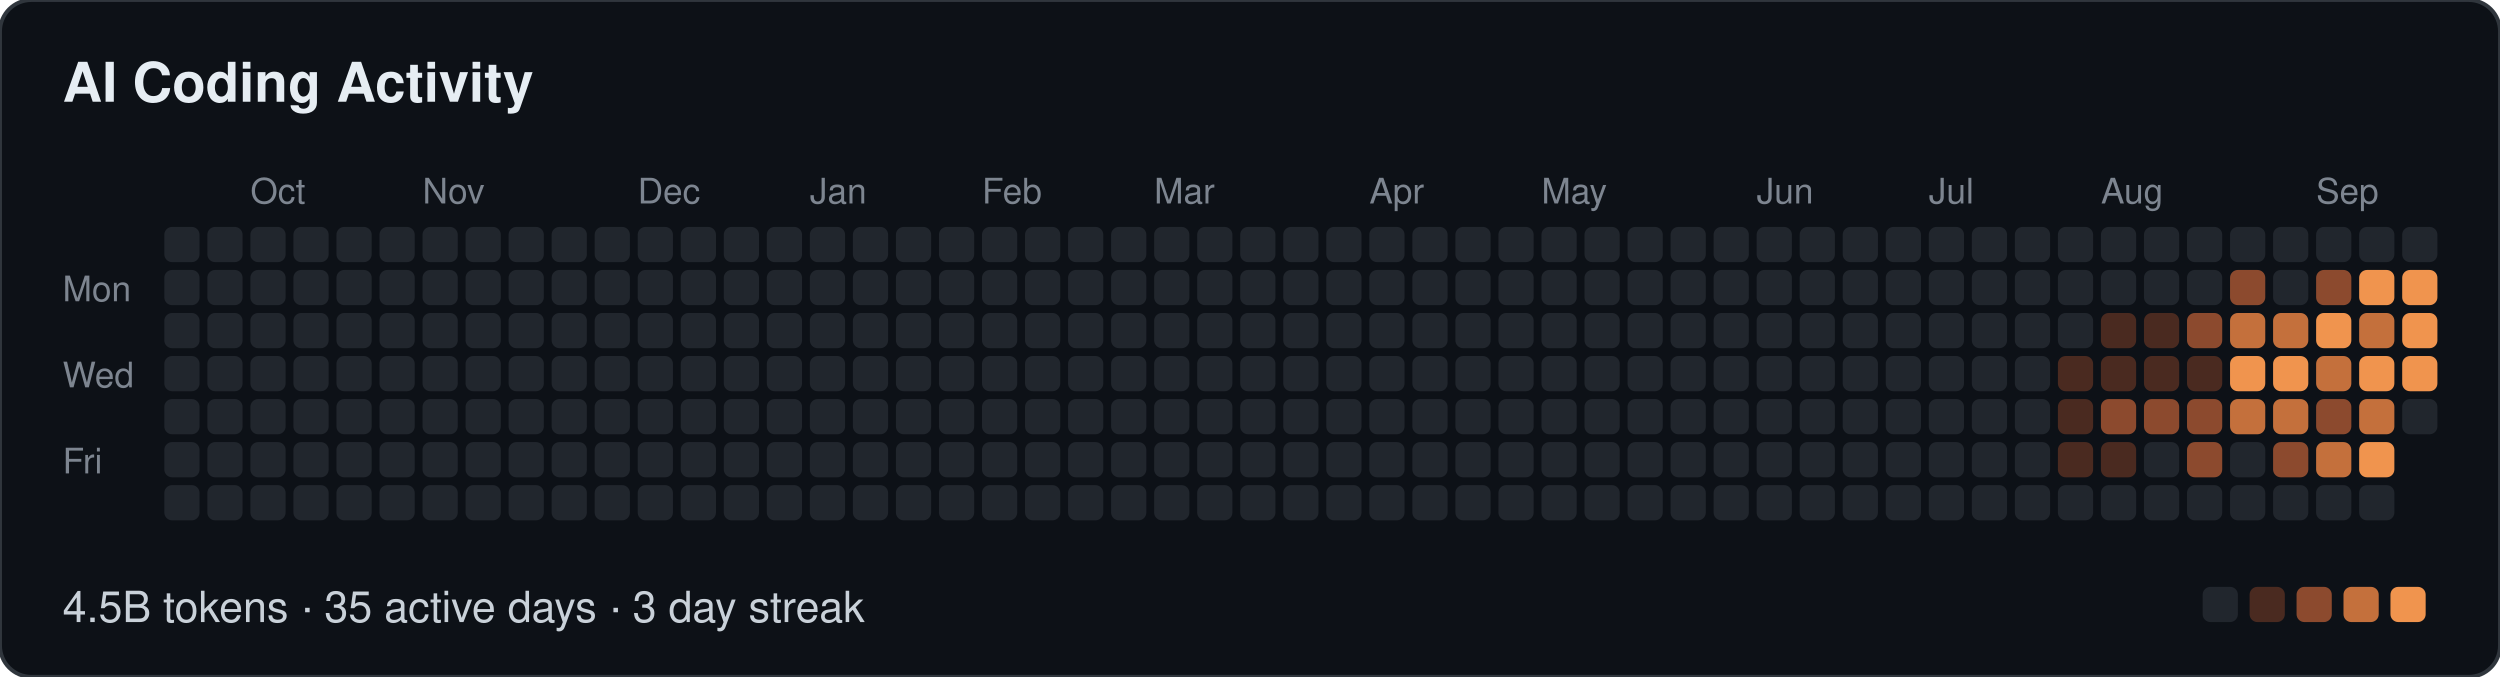
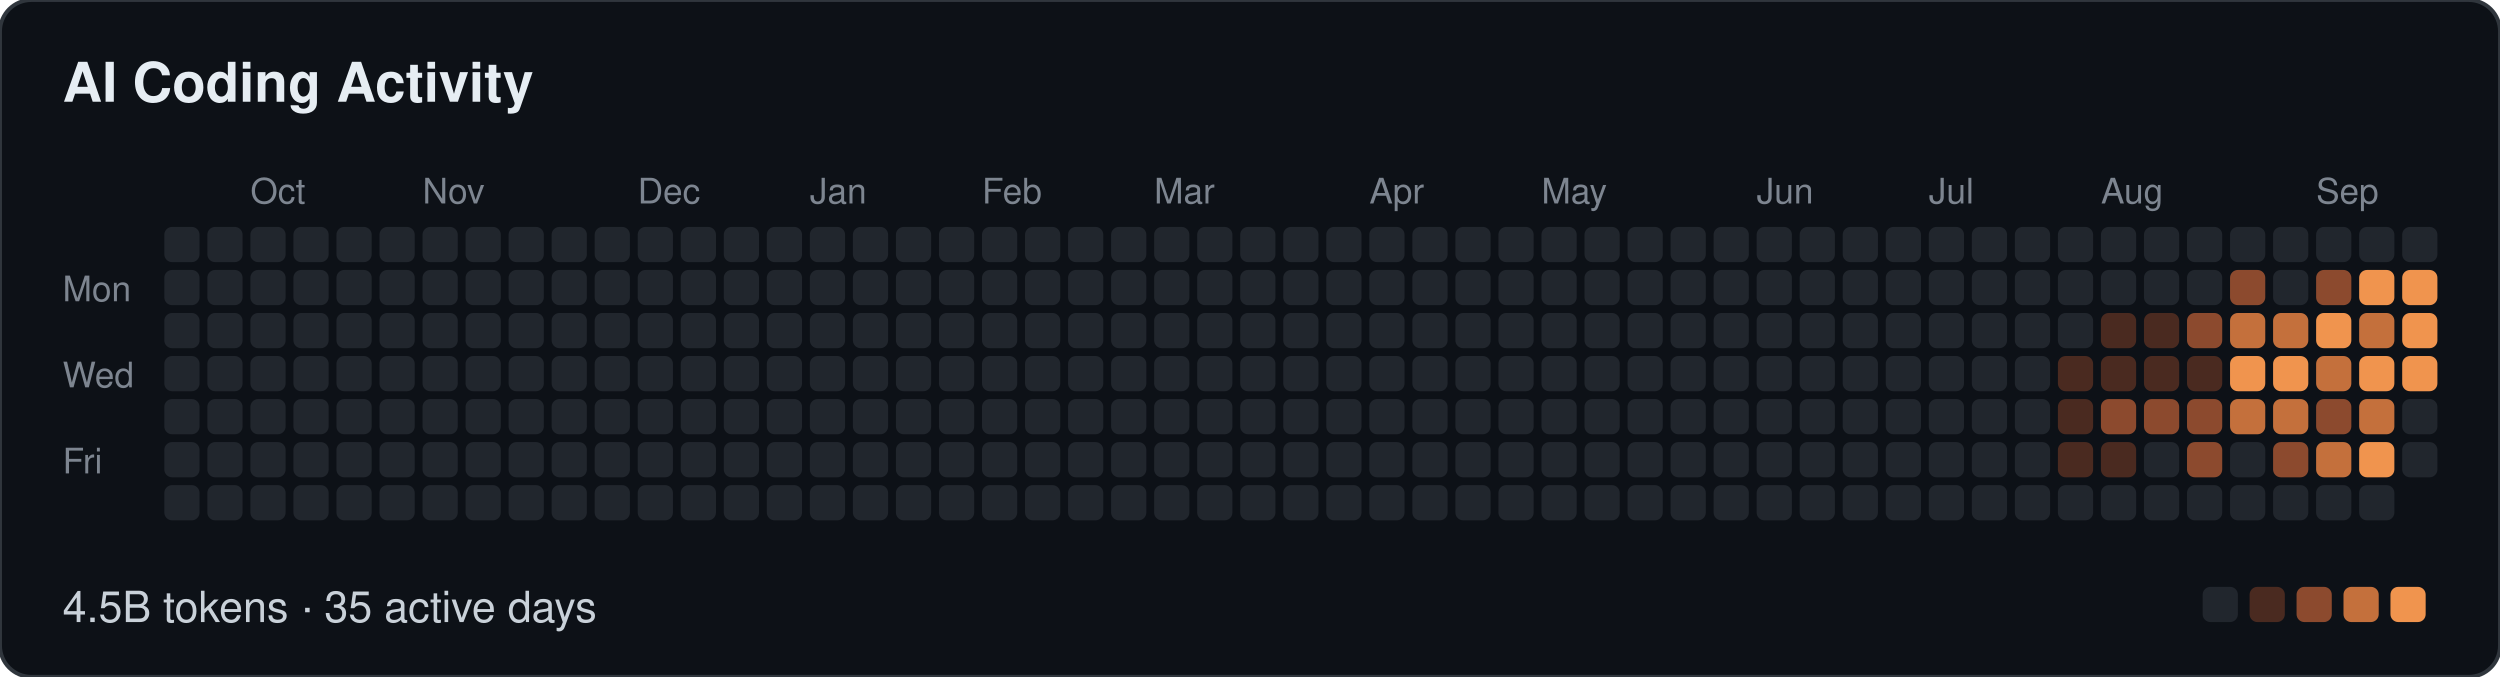
- <svg xmlns="http://www.w3.org/2000/svg" width="639" height="173" viewBox="0 0 639 173" role="img" aria-label="AI Coding Activity: 4.5B tokens · 35 active days · 3 day streak">
+ <svg xmlns="http://www.w3.org/2000/svg" width="639" height="173" viewBox="0 0 639 173" role="img" aria-label="AI Coding Activity: 4.5B tokens · 35 active days">
  <style>
  text { font-family: -apple-system, BlinkMacSystemFont, "Segoe UI", Helvetica, Arial, sans-serif; }
  .t { font-size: 14px; font-weight: 600; fill: #e6edf3; }
  .m { font-size: 9px; fill: #7d8590; }
  .f { font-size: 11px; fill: #c9d1d9; }
</style>
  <rect width="639" height="173" rx="8" fill="#0d1117" stroke="#30363d" />
  <text class="t" x="16" y="26">AI Coding Activity</text>
  <text class="m" x="64" y="52">Oct</text>
  <text class="m" x="108" y="52">Nov</text>
  <text class="m" x="163" y="52">Dec</text>
  <text class="m" x="207" y="52">Jan</text>
  <text class="m" x="251" y="52">Feb</text>
  <text class="m" x="295" y="52">Mar</text>
  <text class="m" x="350" y="52">Apr</text>
  <text class="m" x="394" y="52">May</text>
  <text class="m" x="449" y="52">Jun</text>
  <text class="m" x="493" y="52">Jul</text>
  <text class="m" x="537" y="52">Aug</text>
  <text class="m" x="592" y="52">Sep</text>
  <text class="m" x="16" y="77">Mon</text>
  <text class="m" x="16" y="99">Wed</text>
  <text class="m" x="16" y="121">Fri</text>
  <rect x="42" y="58" width="9" height="9" rx="2" fill="#21262d" />
  <rect x="42" y="69" width="9" height="9" rx="2" fill="#21262d" />
  <rect x="42" y="80" width="9" height="9" rx="2" fill="#21262d" />
  <rect x="42" y="91" width="9" height="9" rx="2" fill="#21262d" />
  <rect x="42" y="102" width="9" height="9" rx="2" fill="#21262d" />
  <rect x="42" y="113" width="9" height="9" rx="2" fill="#21262d" />
  <rect x="42" y="124" width="9" height="9" rx="2" fill="#21262d" />
  <rect x="53" y="58" width="9" height="9" rx="2" fill="#21262d" />
  <rect x="53" y="69" width="9" height="9" rx="2" fill="#21262d" />
  <rect x="53" y="80" width="9" height="9" rx="2" fill="#21262d" />
  <rect x="53" y="91" width="9" height="9" rx="2" fill="#21262d" />
  <rect x="53" y="102" width="9" height="9" rx="2" fill="#21262d" />
  <rect x="53" y="113" width="9" height="9" rx="2" fill="#21262d" />
  <rect x="53" y="124" width="9" height="9" rx="2" fill="#21262d" />
  <rect x="64" y="58" width="9" height="9" rx="2" fill="#21262d" />
  <rect x="64" y="69" width="9" height="9" rx="2" fill="#21262d" />
  <rect x="64" y="80" width="9" height="9" rx="2" fill="#21262d" />
  <rect x="64" y="91" width="9" height="9" rx="2" fill="#21262d" />
  <rect x="64" y="102" width="9" height="9" rx="2" fill="#21262d" />
  <rect x="64" y="113" width="9" height="9" rx="2" fill="#21262d" />
  <rect x="64" y="124" width="9" height="9" rx="2" fill="#21262d" />
  <rect x="75" y="58" width="9" height="9" rx="2" fill="#21262d" />
  <rect x="75" y="69" width="9" height="9" rx="2" fill="#21262d" />
  <rect x="75" y="80" width="9" height="9" rx="2" fill="#21262d" />
  <rect x="75" y="91" width="9" height="9" rx="2" fill="#21262d" />
  <rect x="75" y="102" width="9" height="9" rx="2" fill="#21262d" />
  <rect x="75" y="113" width="9" height="9" rx="2" fill="#21262d" />
  <rect x="75" y="124" width="9" height="9" rx="2" fill="#21262d" />
  <rect x="86" y="58" width="9" height="9" rx="2" fill="#21262d" />
  <rect x="86" y="69" width="9" height="9" rx="2" fill="#21262d" />
  <rect x="86" y="80" width="9" height="9" rx="2" fill="#21262d" />
  <rect x="86" y="91" width="9" height="9" rx="2" fill="#21262d" />
  <rect x="86" y="102" width="9" height="9" rx="2" fill="#21262d" />
  <rect x="86" y="113" width="9" height="9" rx="2" fill="#21262d" />
  <rect x="86" y="124" width="9" height="9" rx="2" fill="#21262d" />
  <rect x="97" y="58" width="9" height="9" rx="2" fill="#21262d" />
  <rect x="97" y="69" width="9" height="9" rx="2" fill="#21262d" />
  <rect x="97" y="80" width="9" height="9" rx="2" fill="#21262d" />
  <rect x="97" y="91" width="9" height="9" rx="2" fill="#21262d" />
  <rect x="97" y="102" width="9" height="9" rx="2" fill="#21262d" />
  <rect x="97" y="113" width="9" height="9" rx="2" fill="#21262d" />
  <rect x="97" y="124" width="9" height="9" rx="2" fill="#21262d" />
  <rect x="108" y="58" width="9" height="9" rx="2" fill="#21262d" />
  <rect x="108" y="69" width="9" height="9" rx="2" fill="#21262d" />
  <rect x="108" y="80" width="9" height="9" rx="2" fill="#21262d" />
  <rect x="108" y="91" width="9" height="9" rx="2" fill="#21262d" />
  <rect x="108" y="102" width="9" height="9" rx="2" fill="#21262d" />
  <rect x="108" y="113" width="9" height="9" rx="2" fill="#21262d" />
  <rect x="108" y="124" width="9" height="9" rx="2" fill="#21262d" />
  <rect x="119" y="58" width="9" height="9" rx="2" fill="#21262d" />
  <rect x="119" y="69" width="9" height="9" rx="2" fill="#21262d" />
  <rect x="119" y="80" width="9" height="9" rx="2" fill="#21262d" />
  <rect x="119" y="91" width="9" height="9" rx="2" fill="#21262d" />
  <rect x="119" y="102" width="9" height="9" rx="2" fill="#21262d" />
  <rect x="119" y="113" width="9" height="9" rx="2" fill="#21262d" />
  <rect x="119" y="124" width="9" height="9" rx="2" fill="#21262d" />
  <rect x="130" y="58" width="9" height="9" rx="2" fill="#21262d" />
  <rect x="130" y="69" width="9" height="9" rx="2" fill="#21262d" />
  <rect x="130" y="80" width="9" height="9" rx="2" fill="#21262d" />
  <rect x="130" y="91" width="9" height="9" rx="2" fill="#21262d" />
  <rect x="130" y="102" width="9" height="9" rx="2" fill="#21262d" />
  <rect x="130" y="113" width="9" height="9" rx="2" fill="#21262d" />
  <rect x="130" y="124" width="9" height="9" rx="2" fill="#21262d" />
  <rect x="141" y="58" width="9" height="9" rx="2" fill="#21262d" />
  <rect x="141" y="69" width="9" height="9" rx="2" fill="#21262d" />
  <rect x="141" y="80" width="9" height="9" rx="2" fill="#21262d" />
  <rect x="141" y="91" width="9" height="9" rx="2" fill="#21262d" />
  <rect x="141" y="102" width="9" height="9" rx="2" fill="#21262d" />
  <rect x="141" y="113" width="9" height="9" rx="2" fill="#21262d" />
  <rect x="141" y="124" width="9" height="9" rx="2" fill="#21262d" />
  <rect x="152" y="58" width="9" height="9" rx="2" fill="#21262d" />
  <rect x="152" y="69" width="9" height="9" rx="2" fill="#21262d" />
  <rect x="152" y="80" width="9" height="9" rx="2" fill="#21262d" />
  <rect x="152" y="91" width="9" height="9" rx="2" fill="#21262d" />
  <rect x="152" y="102" width="9" height="9" rx="2" fill="#21262d" />
  <rect x="152" y="113" width="9" height="9" rx="2" fill="#21262d" />
  <rect x="152" y="124" width="9" height="9" rx="2" fill="#21262d" />
  <rect x="163" y="58" width="9" height="9" rx="2" fill="#21262d" />
  <rect x="163" y="69" width="9" height="9" rx="2" fill="#21262d" />
  <rect x="163" y="80" width="9" height="9" rx="2" fill="#21262d" />
  <rect x="163" y="91" width="9" height="9" rx="2" fill="#21262d" />
  <rect x="163" y="102" width="9" height="9" rx="2" fill="#21262d" />
  <rect x="163" y="113" width="9" height="9" rx="2" fill="#21262d" />
  <rect x="163" y="124" width="9" height="9" rx="2" fill="#21262d" />
  <rect x="174" y="58" width="9" height="9" rx="2" fill="#21262d" />
  <rect x="174" y="69" width="9" height="9" rx="2" fill="#21262d" />
  <rect x="174" y="80" width="9" height="9" rx="2" fill="#21262d" />
  <rect x="174" y="91" width="9" height="9" rx="2" fill="#21262d" />
  <rect x="174" y="102" width="9" height="9" rx="2" fill="#21262d" />
  <rect x="174" y="113" width="9" height="9" rx="2" fill="#21262d" />
  <rect x="174" y="124" width="9" height="9" rx="2" fill="#21262d" />
  <rect x="185" y="58" width="9" height="9" rx="2" fill="#21262d" />
  <rect x="185" y="69" width="9" height="9" rx="2" fill="#21262d" />
  <rect x="185" y="80" width="9" height="9" rx="2" fill="#21262d" />
  <rect x="185" y="91" width="9" height="9" rx="2" fill="#21262d" />
  <rect x="185" y="102" width="9" height="9" rx="2" fill="#21262d" />
  <rect x="185" y="113" width="9" height="9" rx="2" fill="#21262d" />
  <rect x="185" y="124" width="9" height="9" rx="2" fill="#21262d" />
  <rect x="196" y="58" width="9" height="9" rx="2" fill="#21262d" />
  <rect x="196" y="69" width="9" height="9" rx="2" fill="#21262d" />
  <rect x="196" y="80" width="9" height="9" rx="2" fill="#21262d" />
  <rect x="196" y="91" width="9" height="9" rx="2" fill="#21262d" />
  <rect x="196" y="102" width="9" height="9" rx="2" fill="#21262d" />
  <rect x="196" y="113" width="9" height="9" rx="2" fill="#21262d" />
  <rect x="196" y="124" width="9" height="9" rx="2" fill="#21262d" />
  <rect x="207" y="58" width="9" height="9" rx="2" fill="#21262d" />
  <rect x="207" y="69" width="9" height="9" rx="2" fill="#21262d" />
  <rect x="207" y="80" width="9" height="9" rx="2" fill="#21262d" />
  <rect x="207" y="91" width="9" height="9" rx="2" fill="#21262d" />
  <rect x="207" y="102" width="9" height="9" rx="2" fill="#21262d" />
  <rect x="207" y="113" width="9" height="9" rx="2" fill="#21262d" />
  <rect x="207" y="124" width="9" height="9" rx="2" fill="#21262d" />
  <rect x="218" y="58" width="9" height="9" rx="2" fill="#21262d" />
  <rect x="218" y="69" width="9" height="9" rx="2" fill="#21262d" />
  <rect x="218" y="80" width="9" height="9" rx="2" fill="#21262d" />
  <rect x="218" y="91" width="9" height="9" rx="2" fill="#21262d" />
  <rect x="218" y="102" width="9" height="9" rx="2" fill="#21262d" />
  <rect x="218" y="113" width="9" height="9" rx="2" fill="#21262d" />
  <rect x="218" y="124" width="9" height="9" rx="2" fill="#21262d" />
  <rect x="229" y="58" width="9" height="9" rx="2" fill="#21262d" />
  <rect x="229" y="69" width="9" height="9" rx="2" fill="#21262d" />
  <rect x="229" y="80" width="9" height="9" rx="2" fill="#21262d" />
  <rect x="229" y="91" width="9" height="9" rx="2" fill="#21262d" />
  <rect x="229" y="102" width="9" height="9" rx="2" fill="#21262d" />
  <rect x="229" y="113" width="9" height="9" rx="2" fill="#21262d" />
  <rect x="229" y="124" width="9" height="9" rx="2" fill="#21262d" />
  <rect x="240" y="58" width="9" height="9" rx="2" fill="#21262d" />
  <rect x="240" y="69" width="9" height="9" rx="2" fill="#21262d" />
  <rect x="240" y="80" width="9" height="9" rx="2" fill="#21262d" />
  <rect x="240" y="91" width="9" height="9" rx="2" fill="#21262d" />
  <rect x="240" y="102" width="9" height="9" rx="2" fill="#21262d" />
  <rect x="240" y="113" width="9" height="9" rx="2" fill="#21262d" />
  <rect x="240" y="124" width="9" height="9" rx="2" fill="#21262d" />
  <rect x="251" y="58" width="9" height="9" rx="2" fill="#21262d" />
  <rect x="251" y="69" width="9" height="9" rx="2" fill="#21262d" />
  <rect x="251" y="80" width="9" height="9" rx="2" fill="#21262d" />
  <rect x="251" y="91" width="9" height="9" rx="2" fill="#21262d" />
  <rect x="251" y="102" width="9" height="9" rx="2" fill="#21262d" />
  <rect x="251" y="113" width="9" height="9" rx="2" fill="#21262d" />
  <rect x="251" y="124" width="9" height="9" rx="2" fill="#21262d" />
  <rect x="262" y="58" width="9" height="9" rx="2" fill="#21262d" />
  <rect x="262" y="69" width="9" height="9" rx="2" fill="#21262d" />
  <rect x="262" y="80" width="9" height="9" rx="2" fill="#21262d" />
  <rect x="262" y="91" width="9" height="9" rx="2" fill="#21262d" />
  <rect x="262" y="102" width="9" height="9" rx="2" fill="#21262d" />
  <rect x="262" y="113" width="9" height="9" rx="2" fill="#21262d" />
  <rect x="262" y="124" width="9" height="9" rx="2" fill="#21262d" />
  <rect x="273" y="58" width="9" height="9" rx="2" fill="#21262d" />
  <rect x="273" y="69" width="9" height="9" rx="2" fill="#21262d" />
  <rect x="273" y="80" width="9" height="9" rx="2" fill="#21262d" />
  <rect x="273" y="91" width="9" height="9" rx="2" fill="#21262d" />
  <rect x="273" y="102" width="9" height="9" rx="2" fill="#21262d" />
  <rect x="273" y="113" width="9" height="9" rx="2" fill="#21262d" />
  <rect x="273" y="124" width="9" height="9" rx="2" fill="#21262d" />
  <rect x="284" y="58" width="9" height="9" rx="2" fill="#21262d" />
  <rect x="284" y="69" width="9" height="9" rx="2" fill="#21262d" />
  <rect x="284" y="80" width="9" height="9" rx="2" fill="#21262d" />
  <rect x="284" y="91" width="9" height="9" rx="2" fill="#21262d" />
  <rect x="284" y="102" width="9" height="9" rx="2" fill="#21262d" />
  <rect x="284" y="113" width="9" height="9" rx="2" fill="#21262d" />
  <rect x="284" y="124" width="9" height="9" rx="2" fill="#21262d" />
  <rect x="295" y="58" width="9" height="9" rx="2" fill="#21262d" />
  <rect x="295" y="69" width="9" height="9" rx="2" fill="#21262d" />
  <rect x="295" y="80" width="9" height="9" rx="2" fill="#21262d" />
  <rect x="295" y="91" width="9" height="9" rx="2" fill="#21262d" />
  <rect x="295" y="102" width="9" height="9" rx="2" fill="#21262d" />
  <rect x="295" y="113" width="9" height="9" rx="2" fill="#21262d" />
  <rect x="295" y="124" width="9" height="9" rx="2" fill="#21262d" />
  <rect x="306" y="58" width="9" height="9" rx="2" fill="#21262d" />
  <rect x="306" y="69" width="9" height="9" rx="2" fill="#21262d" />
  <rect x="306" y="80" width="9" height="9" rx="2" fill="#21262d" />
  <rect x="306" y="91" width="9" height="9" rx="2" fill="#21262d" />
  <rect x="306" y="102" width="9" height="9" rx="2" fill="#21262d" />
  <rect x="306" y="113" width="9" height="9" rx="2" fill="#21262d" />
  <rect x="306" y="124" width="9" height="9" rx="2" fill="#21262d" />
  <rect x="317" y="58" width="9" height="9" rx="2" fill="#21262d" />
  <rect x="317" y="69" width="9" height="9" rx="2" fill="#21262d" />
  <rect x="317" y="80" width="9" height="9" rx="2" fill="#21262d" />
  <rect x="317" y="91" width="9" height="9" rx="2" fill="#21262d" />
  <rect x="317" y="102" width="9" height="9" rx="2" fill="#21262d" />
  <rect x="317" y="113" width="9" height="9" rx="2" fill="#21262d" />
  <rect x="317" y="124" width="9" height="9" rx="2" fill="#21262d" />
  <rect x="328" y="58" width="9" height="9" rx="2" fill="#21262d" />
  <rect x="328" y="69" width="9" height="9" rx="2" fill="#21262d" />
  <rect x="328" y="80" width="9" height="9" rx="2" fill="#21262d" />
  <rect x="328" y="91" width="9" height="9" rx="2" fill="#21262d" />
  <rect x="328" y="102" width="9" height="9" rx="2" fill="#21262d" />
  <rect x="328" y="113" width="9" height="9" rx="2" fill="#21262d" />
  <rect x="328" y="124" width="9" height="9" rx="2" fill="#21262d" />
  <rect x="339" y="58" width="9" height="9" rx="2" fill="#21262d" />
  <rect x="339" y="69" width="9" height="9" rx="2" fill="#21262d" />
  <rect x="339" y="80" width="9" height="9" rx="2" fill="#21262d" />
  <rect x="339" y="91" width="9" height="9" rx="2" fill="#21262d" />
  <rect x="339" y="102" width="9" height="9" rx="2" fill="#21262d" />
  <rect x="339" y="113" width="9" height="9" rx="2" fill="#21262d" />
  <rect x="339" y="124" width="9" height="9" rx="2" fill="#21262d" />
  <rect x="350" y="58" width="9" height="9" rx="2" fill="#21262d" />
  <rect x="350" y="69" width="9" height="9" rx="2" fill="#21262d" />
  <rect x="350" y="80" width="9" height="9" rx="2" fill="#21262d" />
  <rect x="350" y="91" width="9" height="9" rx="2" fill="#21262d" />
  <rect x="350" y="102" width="9" height="9" rx="2" fill="#21262d" />
  <rect x="350" y="113" width="9" height="9" rx="2" fill="#21262d" />
  <rect x="350" y="124" width="9" height="9" rx="2" fill="#21262d" />
  <rect x="361" y="58" width="9" height="9" rx="2" fill="#21262d" />
  <rect x="361" y="69" width="9" height="9" rx="2" fill="#21262d" />
  <rect x="361" y="80" width="9" height="9" rx="2" fill="#21262d" />
  <rect x="361" y="91" width="9" height="9" rx="2" fill="#21262d" />
  <rect x="361" y="102" width="9" height="9" rx="2" fill="#21262d" />
  <rect x="361" y="113" width="9" height="9" rx="2" fill="#21262d" />
  <rect x="361" y="124" width="9" height="9" rx="2" fill="#21262d" />
  <rect x="372" y="58" width="9" height="9" rx="2" fill="#21262d" />
  <rect x="372" y="69" width="9" height="9" rx="2" fill="#21262d" />
  <rect x="372" y="80" width="9" height="9" rx="2" fill="#21262d" />
  <rect x="372" y="91" width="9" height="9" rx="2" fill="#21262d" />
  <rect x="372" y="102" width="9" height="9" rx="2" fill="#21262d" />
  <rect x="372" y="113" width="9" height="9" rx="2" fill="#21262d" />
  <rect x="372" y="124" width="9" height="9" rx="2" fill="#21262d" />
  <rect x="383" y="58" width="9" height="9" rx="2" fill="#21262d" />
  <rect x="383" y="69" width="9" height="9" rx="2" fill="#21262d" />
  <rect x="383" y="80" width="9" height="9" rx="2" fill="#21262d" />
  <rect x="383" y="91" width="9" height="9" rx="2" fill="#21262d" />
  <rect x="383" y="102" width="9" height="9" rx="2" fill="#21262d" />
  <rect x="383" y="113" width="9" height="9" rx="2" fill="#21262d" />
  <rect x="383" y="124" width="9" height="9" rx="2" fill="#21262d" />
  <rect x="394" y="58" width="9" height="9" rx="2" fill="#21262d" />
  <rect x="394" y="69" width="9" height="9" rx="2" fill="#21262d" />
  <rect x="394" y="80" width="9" height="9" rx="2" fill="#21262d" />
  <rect x="394" y="91" width="9" height="9" rx="2" fill="#21262d" />
  <rect x="394" y="102" width="9" height="9" rx="2" fill="#21262d" />
  <rect x="394" y="113" width="9" height="9" rx="2" fill="#21262d" />
  <rect x="394" y="124" width="9" height="9" rx="2" fill="#21262d" />
  <rect x="405" y="58" width="9" height="9" rx="2" fill="#21262d" />
  <rect x="405" y="69" width="9" height="9" rx="2" fill="#21262d" />
  <rect x="405" y="80" width="9" height="9" rx="2" fill="#21262d" />
  <rect x="405" y="91" width="9" height="9" rx="2" fill="#21262d" />
  <rect x="405" y="102" width="9" height="9" rx="2" fill="#21262d" />
  <rect x="405" y="113" width="9" height="9" rx="2" fill="#21262d" />
  <rect x="405" y="124" width="9" height="9" rx="2" fill="#21262d" />
  <rect x="416" y="58" width="9" height="9" rx="2" fill="#21262d" />
  <rect x="416" y="69" width="9" height="9" rx="2" fill="#21262d" />
  <rect x="416" y="80" width="9" height="9" rx="2" fill="#21262d" />
  <rect x="416" y="91" width="9" height="9" rx="2" fill="#21262d" />
  <rect x="416" y="102" width="9" height="9" rx="2" fill="#21262d" />
  <rect x="416" y="113" width="9" height="9" rx="2" fill="#21262d" />
  <rect x="416" y="124" width="9" height="9" rx="2" fill="#21262d" />
  <rect x="427" y="58" width="9" height="9" rx="2" fill="#21262d" />
  <rect x="427" y="69" width="9" height="9" rx="2" fill="#21262d" />
  <rect x="427" y="80" width="9" height="9" rx="2" fill="#21262d" />
  <rect x="427" y="91" width="9" height="9" rx="2" fill="#21262d" />
  <rect x="427" y="102" width="9" height="9" rx="2" fill="#21262d" />
  <rect x="427" y="113" width="9" height="9" rx="2" fill="#21262d" />
  <rect x="427" y="124" width="9" height="9" rx="2" fill="#21262d" />
  <rect x="438" y="58" width="9" height="9" rx="2" fill="#21262d" />
  <rect x="438" y="69" width="9" height="9" rx="2" fill="#21262d" />
  <rect x="438" y="80" width="9" height="9" rx="2" fill="#21262d" />
  <rect x="438" y="91" width="9" height="9" rx="2" fill="#21262d" />
  <rect x="438" y="102" width="9" height="9" rx="2" fill="#21262d" />
  <rect x="438" y="113" width="9" height="9" rx="2" fill="#21262d" />
  <rect x="438" y="124" width="9" height="9" rx="2" fill="#21262d" />
  <rect x="449" y="58" width="9" height="9" rx="2" fill="#21262d" />
  <rect x="449" y="69" width="9" height="9" rx="2" fill="#21262d" />
  <rect x="449" y="80" width="9" height="9" rx="2" fill="#21262d" />
  <rect x="449" y="91" width="9" height="9" rx="2" fill="#21262d" />
  <rect x="449" y="102" width="9" height="9" rx="2" fill="#21262d" />
  <rect x="449" y="113" width="9" height="9" rx="2" fill="#21262d" />
  <rect x="449" y="124" width="9" height="9" rx="2" fill="#21262d" />
  <rect x="460" y="58" width="9" height="9" rx="2" fill="#21262d" />
  <rect x="460" y="69" width="9" height="9" rx="2" fill="#21262d" />
  <rect x="460" y="80" width="9" height="9" rx="2" fill="#21262d" />
  <rect x="460" y="91" width="9" height="9" rx="2" fill="#21262d" />
  <rect x="460" y="102" width="9" height="9" rx="2" fill="#21262d" />
  <rect x="460" y="113" width="9" height="9" rx="2" fill="#21262d" />
  <rect x="460" y="124" width="9" height="9" rx="2" fill="#21262d" />
  <rect x="471" y="58" width="9" height="9" rx="2" fill="#21262d" />
  <rect x="471" y="69" width="9" height="9" rx="2" fill="#21262d" />
  <rect x="471" y="80" width="9" height="9" rx="2" fill="#21262d" />
  <rect x="471" y="91" width="9" height="9" rx="2" fill="#21262d" />
  <rect x="471" y="102" width="9" height="9" rx="2" fill="#21262d" />
  <rect x="471" y="113" width="9" height="9" rx="2" fill="#21262d" />
  <rect x="471" y="124" width="9" height="9" rx="2" fill="#21262d" />
  <rect x="482" y="58" width="9" height="9" rx="2" fill="#21262d" />
  <rect x="482" y="69" width="9" height="9" rx="2" fill="#21262d" />
  <rect x="482" y="80" width="9" height="9" rx="2" fill="#21262d" />
  <rect x="482" y="91" width="9" height="9" rx="2" fill="#21262d" />
  <rect x="482" y="102" width="9" height="9" rx="2" fill="#21262d" />
  <rect x="482" y="113" width="9" height="9" rx="2" fill="#21262d" />
  <rect x="482" y="124" width="9" height="9" rx="2" fill="#21262d" />
  <rect x="493" y="58" width="9" height="9" rx="2" fill="#21262d" />
  <rect x="493" y="69" width="9" height="9" rx="2" fill="#21262d" />
  <rect x="493" y="80" width="9" height="9" rx="2" fill="#21262d" />
  <rect x="493" y="91" width="9" height="9" rx="2" fill="#21262d" />
  <rect x="493" y="102" width="9" height="9" rx="2" fill="#21262d" />
  <rect x="493" y="113" width="9" height="9" rx="2" fill="#21262d" />
  <rect x="493" y="124" width="9" height="9" rx="2" fill="#21262d" />
  <rect x="504" y="58" width="9" height="9" rx="2" fill="#21262d" />
  <rect x="504" y="69" width="9" height="9" rx="2" fill="#21262d" />
  <rect x="504" y="80" width="9" height="9" rx="2" fill="#21262d" />
  <rect x="504" y="91" width="9" height="9" rx="2" fill="#21262d" />
  <rect x="504" y="102" width="9" height="9" rx="2" fill="#21262d" />
  <rect x="504" y="113" width="9" height="9" rx="2" fill="#21262d" />
  <rect x="504" y="124" width="9" height="9" rx="2" fill="#21262d" />
  <rect x="515" y="58" width="9" height="9" rx="2" fill="#21262d" />
  <rect x="515" y="69" width="9" height="9" rx="2" fill="#21262d" />
  <rect x="515" y="80" width="9" height="9" rx="2" fill="#21262d" />
  <rect x="515" y="91" width="9" height="9" rx="2" fill="#21262d" />
  <rect x="515" y="102" width="9" height="9" rx="2" fill="#21262d" />
  <rect x="515" y="113" width="9" height="9" rx="2" fill="#21262d" />
  <rect x="515" y="124" width="9" height="9" rx="2" fill="#21262d" />
  <rect x="526" y="58" width="9" height="9" rx="2" fill="#21262d" />
  <rect x="526" y="69" width="9" height="9" rx="2" fill="#21262d" />
  <rect x="526" y="80" width="9" height="9" rx="2" fill="#21262d" />
  <rect x="526" y="91" width="9" height="9" rx="2" fill="#4a2a20" />
  <rect x="526" y="102" width="9" height="9" rx="2" fill="#4a2a20" />
  <rect x="526" y="113" width="9" height="9" rx="2" fill="#4a2a20" />
  <rect x="526" y="124" width="9" height="9" rx="2" fill="#21262d" />
  <rect x="537" y="58" width="9" height="9" rx="2" fill="#21262d" />
  <rect x="537" y="69" width="9" height="9" rx="2" fill="#21262d" />
  <rect x="537" y="80" width="9" height="9" rx="2" fill="#4a2a20" />
  <rect x="537" y="91" width="9" height="9" rx="2" fill="#4a2a20" />
  <rect x="537" y="102" width="9" height="9" rx="2" fill="#8c4a2e" />
  <rect x="537" y="113" width="9" height="9" rx="2" fill="#4a2a20" />
  <rect x="537" y="124" width="9" height="9" rx="2" fill="#21262d" />
  <rect x="548" y="58" width="9" height="9" rx="2" fill="#21262d" />
  <rect x="548" y="69" width="9" height="9" rx="2" fill="#21262d" />
  <rect x="548" y="80" width="9" height="9" rx="2" fill="#4a2a20" />
  <rect x="548" y="91" width="9" height="9" rx="2" fill="#4a2a20" />
  <rect x="548" y="102" width="9" height="9" rx="2" fill="#8c4a2e" />
  <rect x="548" y="113" width="9" height="9" rx="2" fill="#21262d" />
  <rect x="548" y="124" width="9" height="9" rx="2" fill="#21262d" />
  <rect x="559" y="58" width="9" height="9" rx="2" fill="#21262d" />
  <rect x="559" y="69" width="9" height="9" rx="2" fill="#21262d" />
  <rect x="559" y="80" width="9" height="9" rx="2" fill="#8c4a2e" />
  <rect x="559" y="91" width="9" height="9" rx="2" fill="#4a2a20" />
  <rect x="559" y="102" width="9" height="9" rx="2" fill="#8c4a2e" />
  <rect x="559" y="113" width="9" height="9" rx="2" fill="#8c4a2e" />
  <rect x="559" y="124" width="9" height="9" rx="2" fill="#21262d" />
  <rect x="570" y="58" width="9" height="9" rx="2" fill="#21262d" />
  <rect x="570" y="69" width="9" height="9" rx="2" fill="#8c4a2e" />
  <rect x="570" y="80" width="9" height="9" rx="2" fill="#c4703c" />
  <rect x="570" y="91" width="9" height="9" rx="2" fill="#f0944e" />
  <rect x="570" y="102" width="9" height="9" rx="2" fill="#c4703c" />
  <rect x="570" y="113" width="9" height="9" rx="2" fill="#21262d" />
  <rect x="570" y="124" width="9" height="9" rx="2" fill="#21262d" />
  <rect x="581" y="58" width="9" height="9" rx="2" fill="#21262d" />
  <rect x="581" y="69" width="9" height="9" rx="2" fill="#21262d" />
  <rect x="581" y="80" width="9" height="9" rx="2" fill="#c4703c" />
  <rect x="581" y="91" width="9" height="9" rx="2" fill="#f0944e" />
  <rect x="581" y="102" width="9" height="9" rx="2" fill="#c4703c" />
  <rect x="581" y="113" width="9" height="9" rx="2" fill="#8c4a2e" />
  <rect x="581" y="124" width="9" height="9" rx="2" fill="#21262d" />
  <rect x="592" y="58" width="9" height="9" rx="2" fill="#21262d" />
  <rect x="592" y="69" width="9" height="9" rx="2" fill="#8c4a2e" />
  <rect x="592" y="80" width="9" height="9" rx="2" fill="#f0944e" />
  <rect x="592" y="91" width="9" height="9" rx="2" fill="#c4703c" />
  <rect x="592" y="102" width="9" height="9" rx="2" fill="#8c4a2e" />
  <rect x="592" y="113" width="9" height="9" rx="2" fill="#c4703c" />
  <rect x="592" y="124" width="9" height="9" rx="2" fill="#21262d" />
  <rect x="603" y="58" width="9" height="9" rx="2" fill="#21262d" />
  <rect x="603" y="69" width="9" height="9" rx="2" fill="#f0944e" />
  <rect x="603" y="80" width="9" height="9" rx="2" fill="#c4703c" />
  <rect x="603" y="91" width="9" height="9" rx="2" fill="#f0944e" />
  <rect x="603" y="102" width="9" height="9" rx="2" fill="#c4703c" />
  <rect x="603" y="113" width="9" height="9" rx="2" fill="#f0944e" />
  <rect x="603" y="124" width="9" height="9" rx="2" fill="#21262d" />
  <rect x="614" y="58" width="9" height="9" rx="2" fill="#21262d" />
  <rect x="614" y="69" width="9" height="9" rx="2" fill="#f0944e" />
  <rect x="614" y="80" width="9" height="9" rx="2" fill="#f0944e" />
  <rect x="614" y="91" width="9" height="9" rx="2" fill="#f0944e" />
  <rect x="614" y="102" width="9" height="9" rx="2" fill="#21262d" />
-   <text class="f" x="16" y="159">4.5B tokens · 35 active days · 3 day streak</text>
+   <rect x="614" y="113" width="9" height="9" rx="2" fill="#21262d" />
+   <text class="f" x="16" y="159">4.5B tokens · 35 active days</text>
  <rect x="563" y="150" width="9" height="9" rx="2" fill="#21262d" />
  <rect x="575" y="150" width="9" height="9" rx="2" fill="#4a2a20" />
  <rect x="587" y="150" width="9" height="9" rx="2" fill="#8c4a2e" />
  <rect x="599" y="150" width="9" height="9" rx="2" fill="#c4703c" />
  <rect x="611" y="150" width="9" height="9" rx="2" fill="#f0944e" />
</svg>
